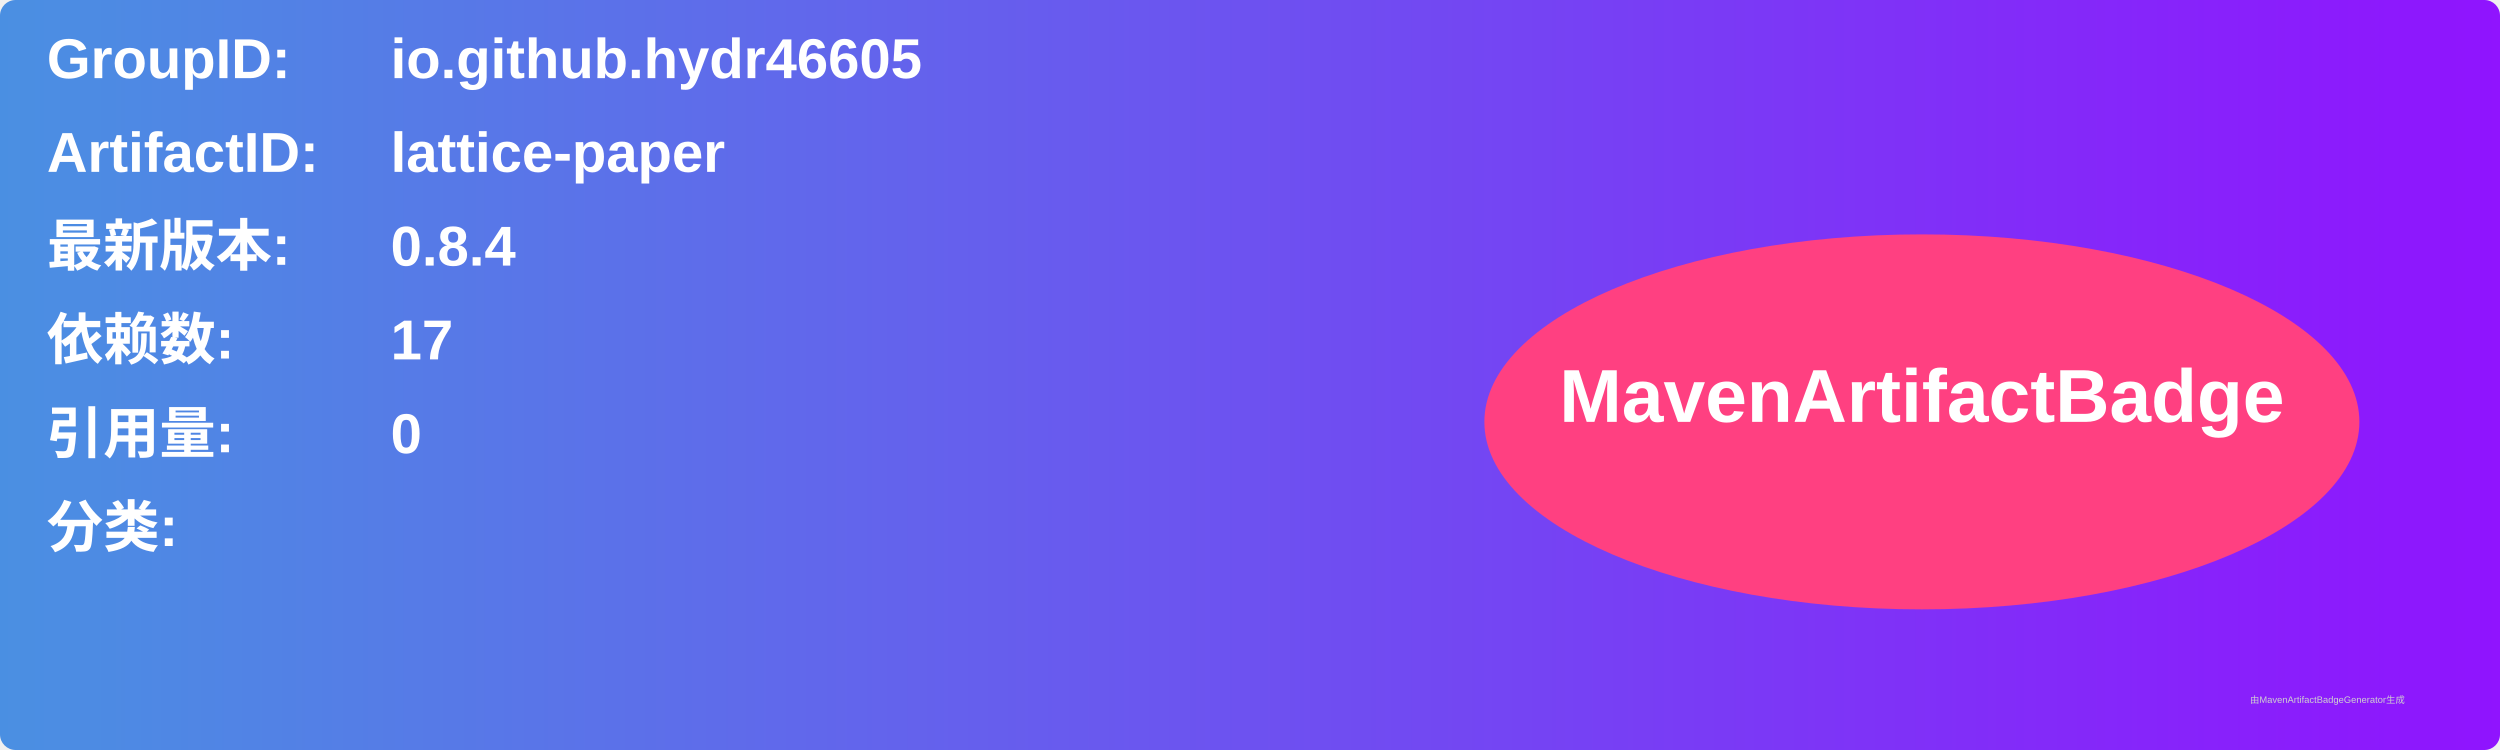
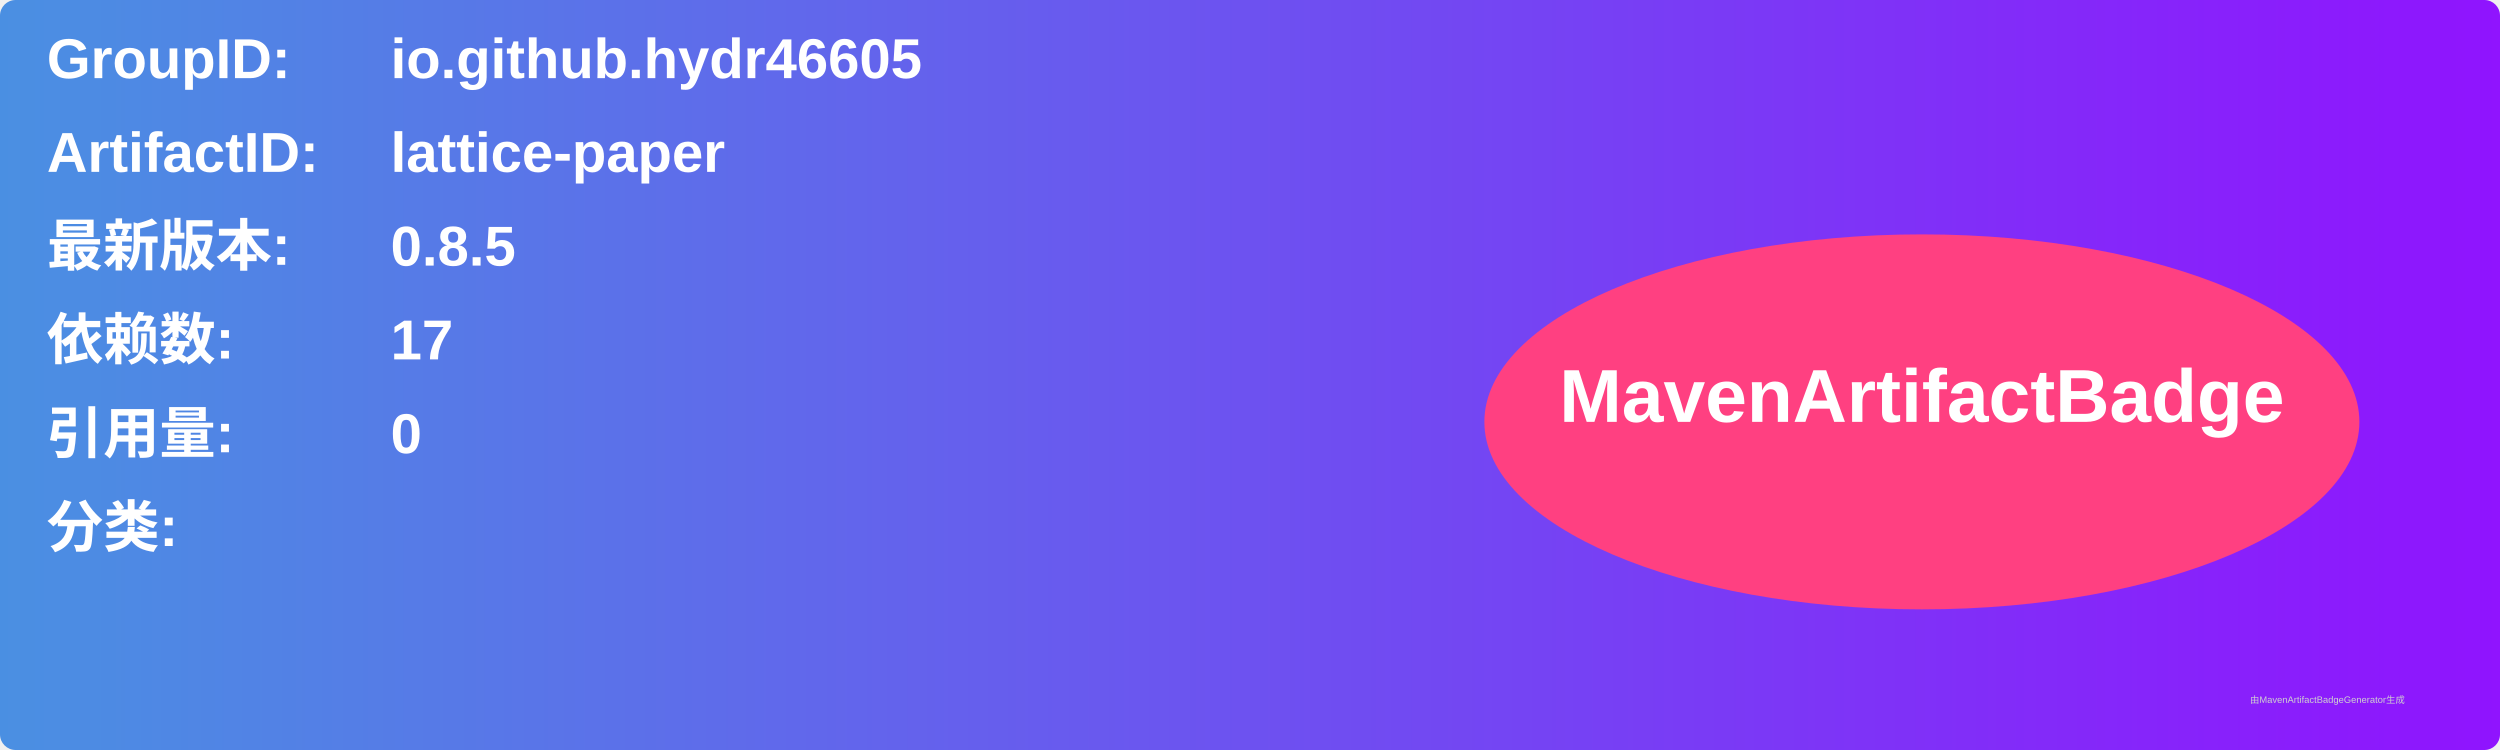
<svg xmlns="http://www.w3.org/2000/svg" width="800" height="240" viewBox="0 0 800 240">
  <linearGradient id="grad" x1="0%" y1="0%" x2="100%" y2="0%">
    <stop offset="0%" stop-color="#4a90e2" />
    <stop offset="100%" stop-color="#9013fe" />
  </linearGradient>
  <rect width="100%" height="100%" rx="5" ry="5" fill="url(#grad)" />
  <g transform="translate(15, 15)">
    <text x="0" y="10" font-family="Arial" font-size="18" fill="white" font-weight="bold" width="260">GroupID:</text>
    <text x="110" y="10" font-family="Arial" font-size="18" fill="white" font-weight="bold" width="460">io.github.hydr46605</text>
    <text x="0" y="40" font-family="Arial" font-size="18" fill="white" font-weight="bold" width="260">ArtifactID:</text>
    <text x="110" y="40" font-family="Arial" font-size="18" fill="white" font-weight="bold" width="460">lattice-paper</text>
    <text x="0" y="70" font-family="Arial" font-size="18" fill="white" font-weight="bold">最新版本:</text>
    <text x="110" y="70" font-family="Arial" font-size="18" fill="white" font-weight="bold">
-       <tspan font-weight="bold">0.8.4</tspan>
+       <tspan font-weight="bold">0.8.5</tspan>
    </text>
    <text x="0" y="100" font-family="Arial" font-size="18" fill="white" font-weight="bold">依赖数: </text>
    <text x="110" y="100" font-family="Arial" font-size="18" fill="white">
      <tspan font-weight="bold">17</tspan>
    </text>
    <text x="0" y="130" font-family="Arial" font-size="18" fill="white" font-weight="bold">引用量: </text>
    <text x="110" y="130" font-family="Arial" font-size="18" fill="white">
      <tspan font-weight="bold">0</tspan>
    </text>
    <text x="0" y="160" font-family="Arial" font-size="18" fill="white" font-weight="bold">分类:</text>
    <text x="10" y="190" font-family="Arial" font-size="10" fill="white">
      <tspan font-weight="bold" />
    </text>
    <ellipse cx="600" cy="120" rx="140" ry="60" fill="#ff4081" />
    <text x="600" y="120" text-anchor="middle" font-family="Arial" font-size="24" fill="white" font-weight="bold">MavenArtifactBadge</text>
  </g>
  <text x="720" y="225" font-family="Arial" font-size="3" fill="#d0d0d0">由MavenArtifactBadgeGenerator生成</text>
</svg>
